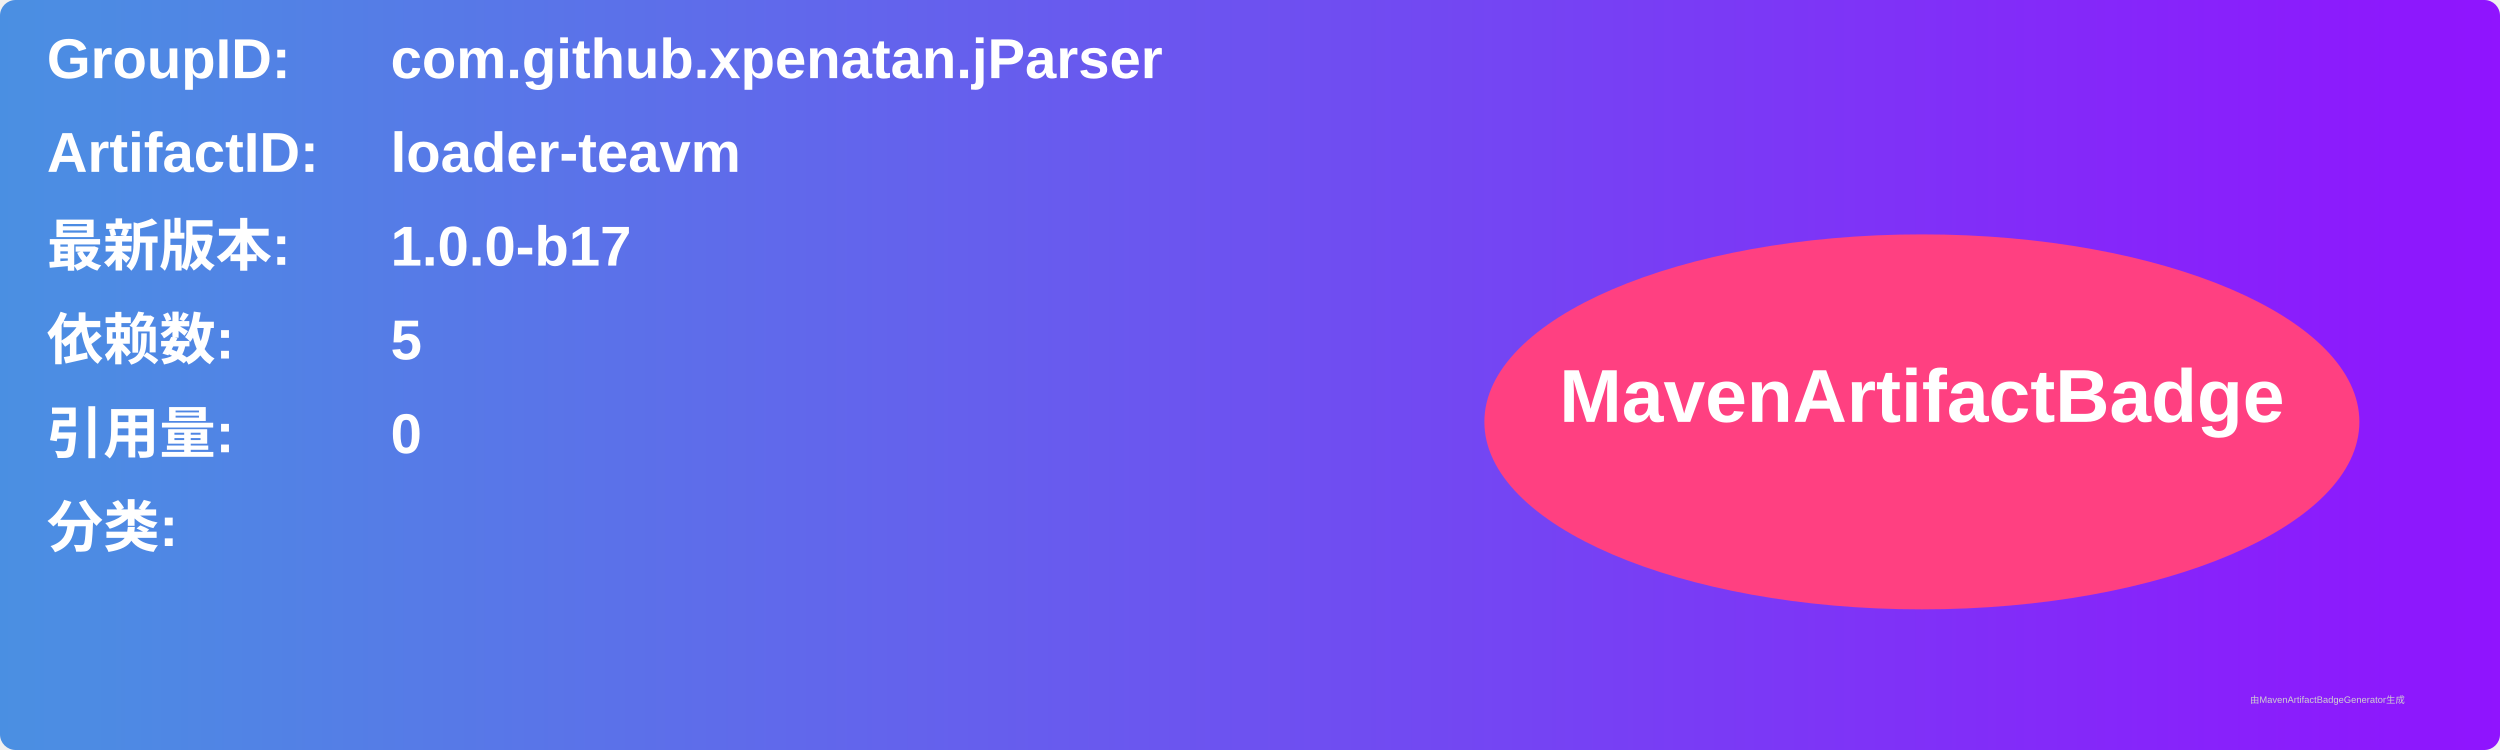
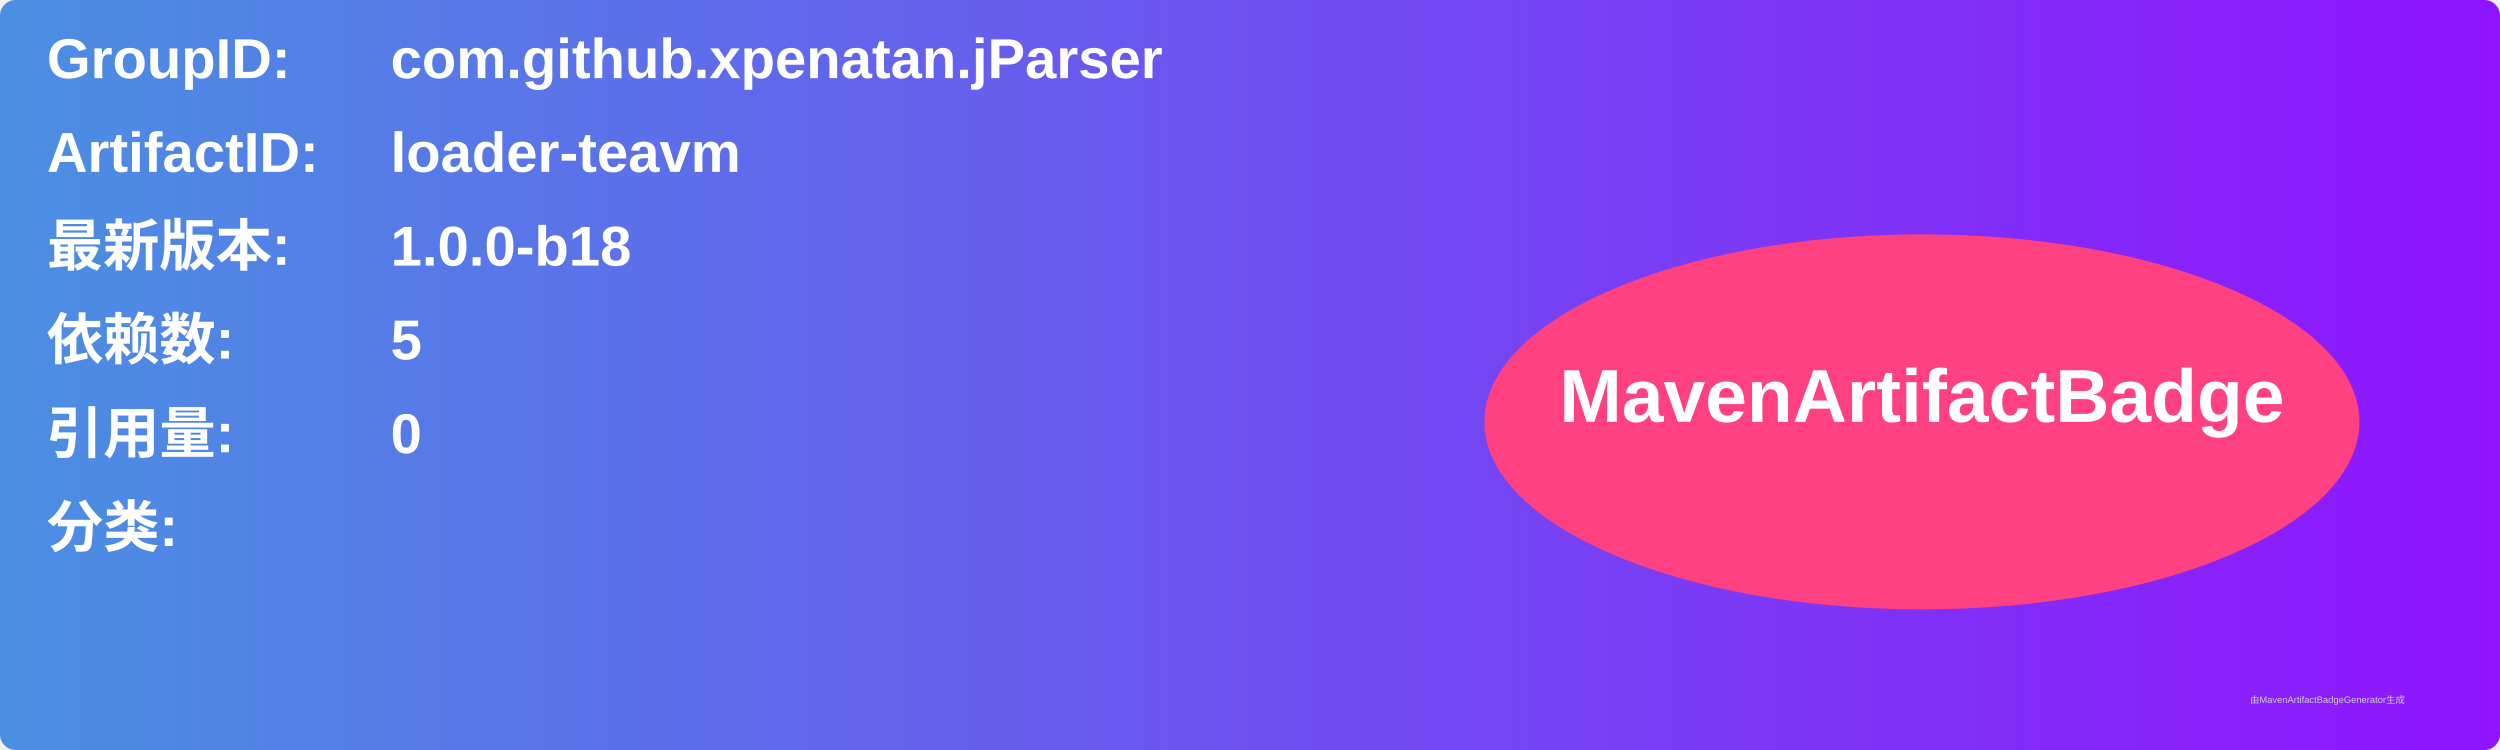
<svg xmlns="http://www.w3.org/2000/svg" width="800" height="240" viewBox="0 0 800 240">
  <linearGradient id="grad" x1="0%" y1="0%" x2="100%" y2="0%">
    <stop offset="0%" stop-color="#4a90e2" />
    <stop offset="100%" stop-color="#9013fe" />
  </linearGradient>
  <rect width="100%" height="100%" rx="5" ry="5" fill="url(#grad)" />
  <g transform="translate(15, 15)">
    <text x="0" y="10" font-family="Arial" font-size="18" fill="white" font-weight="bold" width="260">GroupID:</text>
    <text x="110" y="10" font-family="Arial" font-size="18" fill="white" font-weight="bold" width="460">com.github.xpenatan.jParser</text>
    <text x="0" y="40" font-family="Arial" font-size="18" fill="white" font-weight="bold" width="260">ArtifactID:</text>
    <text x="110" y="40" font-family="Arial" font-size="18" fill="white" font-weight="bold" width="460">loader-teavm</text>
    <text x="0" y="70" font-family="Arial" font-size="18" fill="white" font-weight="bold">最新版本:</text>
    <text x="110" y="70" font-family="Arial" font-size="18" fill="white" font-weight="bold">
-       <tspan font-weight="bold">1.0.0-b17</tspan>
+       <tspan font-weight="bold">1.0.0-b18</tspan>
    </text>
    <text x="0" y="100" font-family="Arial" font-size="18" fill="white" font-weight="bold">依赖数: </text>
    <text x="110" y="100" font-family="Arial" font-size="18" fill="white">
      <tspan font-weight="bold">5</tspan>
    </text>
    <text x="0" y="130" font-family="Arial" font-size="18" fill="white" font-weight="bold">引用量: </text>
    <text x="110" y="130" font-family="Arial" font-size="18" fill="white">
      <tspan font-weight="bold">0</tspan>
    </text>
    <text x="0" y="160" font-family="Arial" font-size="18" fill="white" font-weight="bold">分类:</text>
    <text x="10" y="190" font-family="Arial" font-size="10" fill="white">
      <tspan font-weight="bold" />
    </text>
    <ellipse cx="600" cy="120" rx="140" ry="60" fill="#ff4081" />
    <text x="600" y="120" text-anchor="middle" font-family="Arial" font-size="24" fill="white" font-weight="bold">MavenArtifactBadge</text>
  </g>
  <text x="720" y="225" font-family="Arial" font-size="3" fill="#d0d0d0">由MavenArtifactBadgeGenerator生成</text>
</svg>
